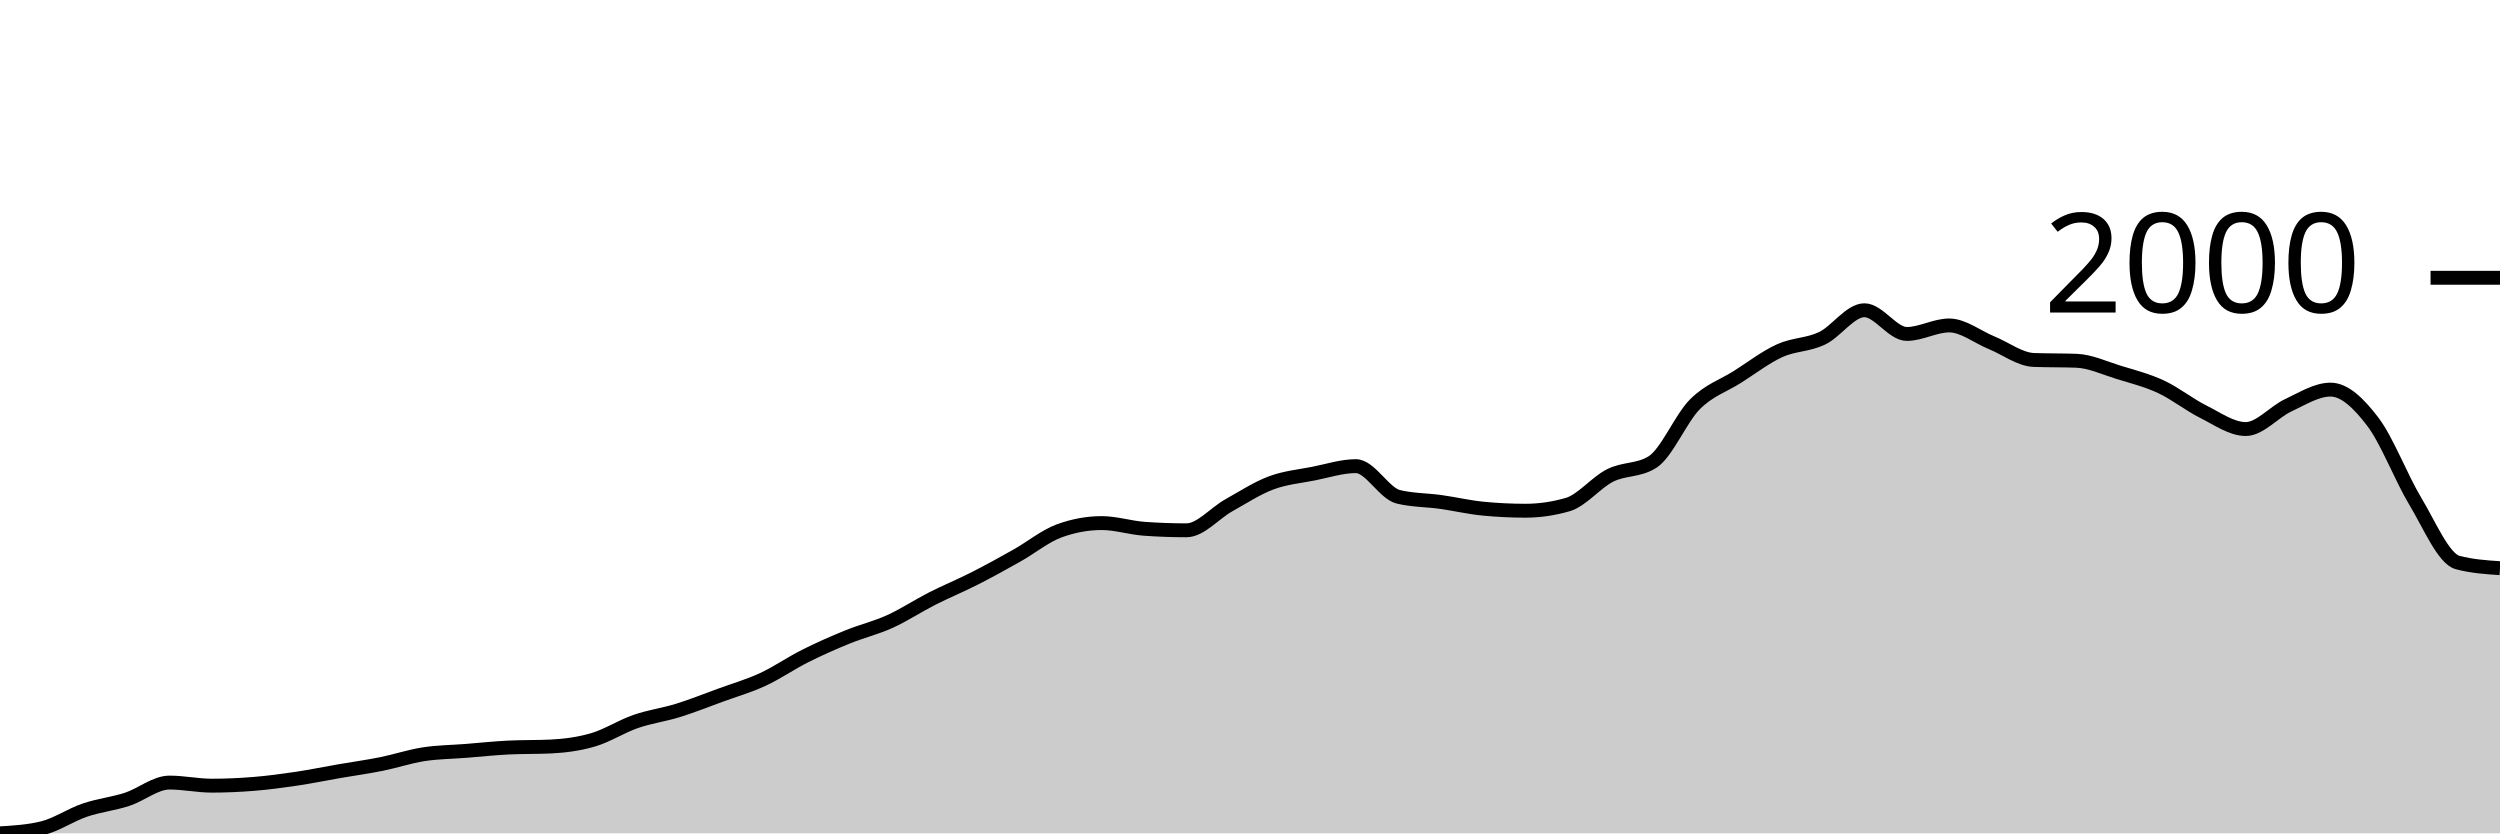
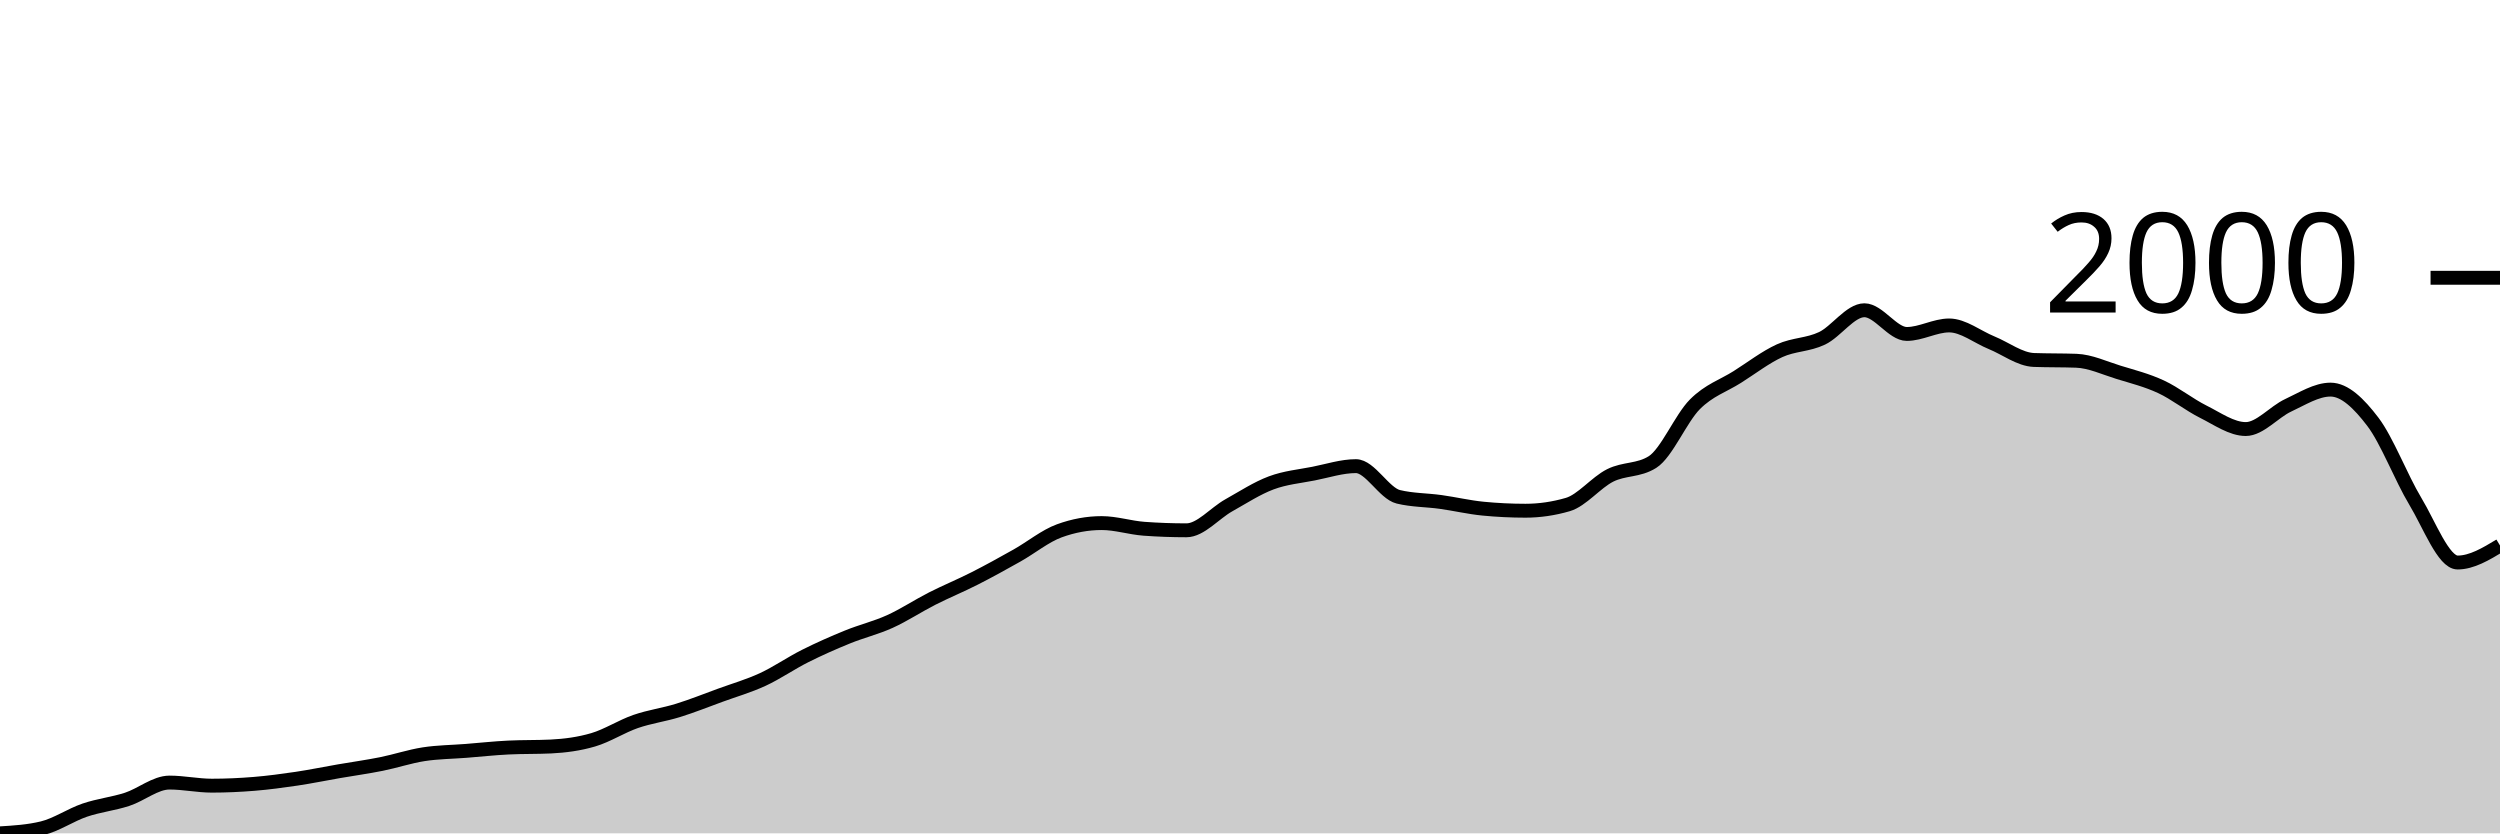
<svg xmlns="http://www.w3.org/2000/svg" viewBox="0 0 180 60">
  <g transform="translate(0,20)">
-     <path class="area" fill="rgba(0, 0, 0, 0.2)" d="M0,40C1.017,39.938,2.034,39.876,3.051,39.629C4.068,39.382,5.085,38.677,6.102,38.33C7.119,37.984,8.136,37.882,9.153,37.551C10.169,37.22,11.186,36.345,12.203,36.345C13.22,36.345,14.237,36.568,15.254,36.568C16.271,36.568,17.288,36.521,18.305,36.438C19.322,36.354,20.339,36.218,21.356,36.067C22.373,35.915,23.39,35.705,24.407,35.529C25.424,35.353,26.441,35.213,27.458,35.009C28.475,34.805,29.492,34.462,30.508,34.304C31.525,34.147,32.542,34.143,33.559,34.063C34.576,33.983,35.593,33.871,36.61,33.822C37.627,33.772,38.644,33.797,39.661,33.748C40.678,33.698,41.695,33.565,42.712,33.265C43.729,32.965,44.746,32.301,45.763,31.948C46.78,31.596,47.797,31.466,48.814,31.15C49.831,30.835,50.847,30.427,51.864,30.056C52.881,29.685,53.898,29.394,54.915,28.924C55.932,28.454,56.949,27.746,57.966,27.236C58.983,26.725,60,26.277,61.017,25.863C62.034,25.448,63.051,25.21,64.068,24.75C65.085,24.289,66.102,23.615,67.119,23.098C68.136,22.582,69.153,22.168,70.169,21.651C71.186,21.135,72.203,20.572,73.22,20C74.237,19.428,75.254,18.59,76.271,18.219C77.288,17.848,78.305,17.662,79.322,17.662C80.339,17.662,81.356,17.996,82.373,18.071C83.39,18.145,84.407,18.182,85.424,18.182C86.441,18.182,87.458,16.951,88.475,16.382C89.492,15.813,90.508,15.148,91.525,14.768C92.542,14.388,93.559,14.301,94.576,14.1C95.593,13.899,96.61,13.562,97.627,13.562C98.644,13.562,99.661,15.523,100.678,15.77C101.695,16.017,102.712,15.999,103.729,16.141C104.746,16.283,105.763,16.524,106.78,16.623C107.797,16.722,108.814,16.772,109.831,16.772C110.847,16.772,111.864,16.623,112.881,16.327C113.898,16.03,114.915,14.74,115.932,14.23C116.949,13.72,117.966,13.908,118.983,13.265C120,12.622,121.017,10.13,122.034,9.109C123.051,8.089,124.068,7.786,125.085,7.143C126.102,6.5,127.119,5.714,128.136,5.25C129.153,4.787,130.169,4.845,131.186,4.36C132.203,3.874,133.22,2.338,134.237,2.338C135.254,2.338,136.271,4.045,137.288,4.045C138.305,4.045,139.322,3.432,140.339,3.432C141.356,3.432,142.373,4.261,143.39,4.675C144.407,5.09,145.424,5.881,146.441,5.918C147.458,5.955,148.475,5.937,149.492,5.974C150.508,6.011,151.525,6.497,152.542,6.809C153.559,7.121,154.576,7.375,155.593,7.848C156.61,8.321,157.627,9.14,158.644,9.647C159.661,10.155,160.678,10.891,161.695,10.891C162.712,10.891,163.729,9.657,164.746,9.184C165.763,8.711,166.78,8.052,167.797,8.052C168.814,8.052,169.831,9.032,170.847,10.371C171.864,11.71,172.881,14.397,173.898,16.085C174.915,17.774,175.932,20.229,176.949,20.501C177.966,20.773,178.983,20.841,180,20.909L180,40C178.983,40,177.966,40,176.949,40C175.932,40,174.915,40,173.898,40C172.881,40,171.864,40,170.847,40C169.831,40,168.814,40,167.797,40C166.78,40,165.763,40,164.746,40C163.729,40,162.712,40,161.695,40C160.678,40,159.661,40,158.644,40C157.627,40,156.61,40,155.593,40C154.576,40,153.559,40,152.542,40C151.525,40,150.508,40,149.492,40C148.475,40,147.458,40,146.441,40C145.424,40,144.407,40,143.39,40C142.373,40,141.356,40,140.339,40C139.322,40,138.305,40,137.288,40C136.271,40,135.254,40,134.237,40C133.22,40,132.203,40,131.186,40C130.169,40,129.153,40,128.136,40C127.119,40,126.102,40,125.085,40C124.068,40,123.051,40,122.034,40C121.017,40,120,40,118.983,40C117.966,40,116.949,40,115.932,40C114.915,40,113.898,40,112.881,40C111.864,40,110.847,40,109.831,40C108.814,40,107.797,40,106.78,40C105.763,40,104.746,40,103.729,40C102.712,40,101.695,40,100.678,40C99.661,40,98.644,40,97.627,40C96.61,40,95.593,40,94.576,40C93.559,40,92.542,40,91.525,40C90.508,40,89.492,40,88.475,40C87.458,40,86.441,40,85.424,40C84.407,40,83.39,40,82.373,40C81.356,40,80.339,40,79.322,40C78.305,40,77.288,40,76.271,40C75.254,40,74.237,40,73.22,40C72.203,40,71.186,40,70.169,40C69.153,40,68.136,40,67.119,40C66.102,40,65.085,40,64.068,40C63.051,40,62.034,40,61.017,40C60,40,58.983,40,57.966,40C56.949,40,55.932,40,54.915,40C53.898,40,52.881,40,51.864,40C50.847,40,49.831,40,48.814,40C47.797,40,46.78,40,45.763,40C44.746,40,43.729,40,42.712,40C41.695,40,40.678,40,39.661,40C38.644,40,37.627,40,36.61,40C35.593,40,34.576,40,33.559,40C32.542,40,31.525,40,30.508,40C29.492,40,28.475,40,27.458,40C26.441,40,25.424,40,24.407,40C23.39,40,22.373,40,21.356,40C20.339,40,19.322,40,18.305,40C17.288,40,16.271,40,15.254,40C14.237,40,13.22,40,12.203,40C11.186,40,10.169,40,9.153,40C8.136,40,7.119,40,6.102,40C5.085,40,4.068,40,3.051,40C2.034,40,1.017,40,0,40Z" />
-     <path class="line" stroke="black" fill="none" d="M0,40C1.017,39.938,2.034,39.876,3.051,39.629C4.068,39.382,5.085,38.677,6.102,38.33C7.119,37.984,8.136,37.882,9.153,37.551C10.169,37.22,11.186,36.345,12.203,36.345C13.22,36.345,14.237,36.568,15.254,36.568C16.271,36.568,17.288,36.521,18.305,36.438C19.322,36.354,20.339,36.218,21.356,36.067C22.373,35.915,23.39,35.705,24.407,35.529C25.424,35.353,26.441,35.213,27.458,35.009C28.475,34.805,29.492,34.462,30.508,34.304C31.525,34.147,32.542,34.143,33.559,34.063C34.576,33.983,35.593,33.871,36.61,33.822C37.627,33.772,38.644,33.797,39.661,33.748C40.678,33.698,41.695,33.565,42.712,33.265C43.729,32.965,44.746,32.301,45.763,31.948C46.78,31.596,47.797,31.466,48.814,31.15C49.831,30.835,50.847,30.427,51.864,30.056C52.881,29.685,53.898,29.394,54.915,28.924C55.932,28.454,56.949,27.746,57.966,27.236C58.983,26.725,60,26.277,61.017,25.863C62.034,25.448,63.051,25.21,64.068,24.75C65.085,24.289,66.102,23.615,67.119,23.098C68.136,22.582,69.153,22.168,70.169,21.651C71.186,21.135,72.203,20.572,73.22,20C74.237,19.428,75.254,18.59,76.271,18.219C77.288,17.848,78.305,17.662,79.322,17.662C80.339,17.662,81.356,17.996,82.373,18.071C83.39,18.145,84.407,18.182,85.424,18.182C86.441,18.182,87.458,16.951,88.475,16.382C89.492,15.813,90.508,15.148,91.525,14.768C92.542,14.388,93.559,14.301,94.576,14.1C95.593,13.899,96.61,13.562,97.627,13.562C98.644,13.562,99.661,15.523,100.678,15.77C101.695,16.017,102.712,15.999,103.729,16.141C104.746,16.283,105.763,16.524,106.78,16.623C107.797,16.722,108.814,16.772,109.831,16.772C110.847,16.772,111.864,16.623,112.881,16.327C113.898,16.03,114.915,14.74,115.932,14.23C116.949,13.72,117.966,13.908,118.983,13.265C120,12.622,121.017,10.13,122.034,9.109C123.051,8.089,124.068,7.786,125.085,7.143C126.102,6.5,127.119,5.714,128.136,5.25C129.153,4.787,130.169,4.845,131.186,4.36C132.203,3.874,133.22,2.338,134.237,2.338C135.254,2.338,136.271,4.045,137.288,4.045C138.305,4.045,139.322,3.432,140.339,3.432C141.356,3.432,142.373,4.261,143.39,4.675C144.407,5.09,145.424,5.881,146.441,5.918C147.458,5.955,148.475,5.937,149.492,5.974C150.508,6.011,151.525,6.497,152.542,6.809C153.559,7.121,154.576,7.375,155.593,7.848C156.61,8.321,157.627,9.14,158.644,9.647C159.661,10.155,160.678,10.891,161.695,10.891C162.712,10.891,163.729,9.657,164.746,9.184C165.763,8.711,166.78,8.052,167.797,8.052C168.814,8.052,169.831,9.032,170.847,10.371C171.864,11.71,172.881,14.397,173.898,16.085C174.915,17.774,175.932,20.229,176.949,20.501C177.966,20.773,178.983,20.841,180,20.909" />
+     <path class="area" fill="rgba(0, 0, 0, 0.2)" d="M0,40C1.017,39.938,2.034,39.876,3.051,39.629C4.068,39.382,5.085,38.677,6.102,38.33C7.119,37.984,8.136,37.882,9.153,37.551C10.169,37.22,11.186,36.345,12.203,36.345C13.22,36.345,14.237,36.568,15.254,36.568C16.271,36.568,17.288,36.521,18.305,36.438C19.322,36.354,20.339,36.218,21.356,36.067C22.373,35.915,23.39,35.705,24.407,35.529C25.424,35.353,26.441,35.213,27.458,35.009C28.475,34.805,29.492,34.462,30.508,34.304C31.525,34.147,32.542,34.143,33.559,34.063C34.576,33.983,35.593,33.871,36.61,33.822C37.627,33.772,38.644,33.797,39.661,33.748C40.678,33.698,41.695,33.565,42.712,33.265C43.729,32.965,44.746,32.301,45.763,31.948C46.78,31.596,47.797,31.466,48.814,31.15C49.831,30.835,50.847,30.427,51.864,30.056C52.881,29.685,53.898,29.394,54.915,28.924C55.932,28.454,56.949,27.746,57.966,27.236C58.983,26.725,60,26.277,61.017,25.863C62.034,25.448,63.051,25.21,64.068,24.75C65.085,24.289,66.102,23.615,67.119,23.098C68.136,22.582,69.153,22.168,70.169,21.651C71.186,21.135,72.203,20.572,73.22,20C74.237,19.428,75.254,18.59,76.271,18.219C77.288,17.848,78.305,17.662,79.322,17.662C80.339,17.662,81.356,17.996,82.373,18.071C83.39,18.145,84.407,18.182,85.424,18.182C86.441,18.182,87.458,16.951,88.475,16.382C89.492,15.813,90.508,15.148,91.525,14.768C92.542,14.388,93.559,14.301,94.576,14.1C95.593,13.899,96.61,13.562,97.627,13.562C98.644,13.562,99.661,15.523,100.678,15.77C101.695,16.017,102.712,15.999,103.729,16.141C104.746,16.283,105.763,16.524,106.78,16.623C107.797,16.722,108.814,16.772,109.831,16.772C110.847,16.772,111.864,16.623,112.881,16.327C113.898,16.03,114.915,14.74,115.932,14.23C116.949,13.72,117.966,13.908,118.983,13.265C120,12.622,121.017,10.13,122.034,9.109C123.051,8.089,124.068,7.786,125.085,7.143C126.102,6.5,127.119,5.714,128.136,5.25C129.153,4.787,130.169,4.845,131.186,4.36C132.203,3.874,133.22,2.338,134.237,2.338C135.254,2.338,136.271,4.045,137.288,4.045C138.305,4.045,139.322,3.432,140.339,3.432C141.356,3.432,142.373,4.261,143.39,4.675C144.407,5.09,145.424,5.881,146.441,5.918C147.458,5.955,148.475,5.937,149.492,5.974C150.508,6.011,151.525,6.497,152.542,6.809C153.559,7.121,154.576,7.375,155.593,7.848C156.61,8.321,157.627,9.14,158.644,9.647C159.661,10.155,160.678,10.891,161.695,10.891C162.712,10.891,163.729,9.657,164.746,9.184C165.763,8.711,166.78,8.052,167.797,8.052C168.814,8.052,169.831,9.032,170.847,10.371C171.864,11.71,172.881,14.397,173.898,16.085C174.915,17.774,175.932,20.501,176.949,20.501C177.966,20.501,178.983,19.889,180,19.276L180,40C178.983,40,177.966,40,176.949,40C175.932,40,174.915,40,173.898,40C172.881,40,171.864,40,170.847,40C169.831,40,168.814,40,167.797,40C166.78,40,165.763,40,164.746,40C163.729,40,162.712,40,161.695,40C160.678,40,159.661,40,158.644,40C157.627,40,156.61,40,155.593,40C154.576,40,153.559,40,152.542,40C151.525,40,150.508,40,149.492,40C148.475,40,147.458,40,146.441,40C145.424,40,144.407,40,143.39,40C142.373,40,141.356,40,140.339,40C139.322,40,138.305,40,137.288,40C136.271,40,135.254,40,134.237,40C133.22,40,132.203,40,131.186,40C130.169,40,129.153,40,128.136,40C127.119,40,126.102,40,125.085,40C124.068,40,123.051,40,122.034,40C121.017,40,120,40,118.983,40C117.966,40,116.949,40,115.932,40C114.915,40,113.898,40,112.881,40C111.864,40,110.847,40,109.831,40C108.814,40,107.797,40,106.78,40C105.763,40,104.746,40,103.729,40C102.712,40,101.695,40,100.678,40C99.661,40,98.644,40,97.627,40C96.61,40,95.593,40,94.576,40C93.559,40,92.542,40,91.525,40C90.508,40,89.492,40,88.475,40C87.458,40,86.441,40,85.424,40C84.407,40,83.39,40,82.373,40C81.356,40,80.339,40,79.322,40C78.305,40,77.288,40,76.271,40C75.254,40,74.237,40,73.22,40C72.203,40,71.186,40,70.169,40C69.153,40,68.136,40,67.119,40C66.102,40,65.085,40,64.068,40C63.051,40,62.034,40,61.017,40C60,40,58.983,40,57.966,40C56.949,40,55.932,40,54.915,40C53.898,40,52.881,40,51.864,40C50.847,40,49.831,40,48.814,40C47.797,40,46.78,40,45.763,40C44.746,40,43.729,40,42.712,40C41.695,40,40.678,40,39.661,40C38.644,40,37.627,40,36.61,40C35.593,40,34.576,40,33.559,40C32.542,40,31.525,40,30.508,40C29.492,40,28.475,40,27.458,40C26.441,40,25.424,40,24.407,40C23.39,40,22.373,40,21.356,40C20.339,40,19.322,40,18.305,40C17.288,40,16.271,40,15.254,40C14.237,40,13.22,40,12.203,40C11.186,40,10.169,40,9.153,40C8.136,40,7.119,40,6.102,40C5.085,40,4.068,40,3.051,40C2.034,40,1.017,40,0,40Z" />
+     <path class="line" stroke="black" fill="none" d="M0,40C1.017,39.938,2.034,39.876,3.051,39.629C4.068,39.382,5.085,38.677,6.102,38.33C7.119,37.984,8.136,37.882,9.153,37.551C10.169,37.22,11.186,36.345,12.203,36.345C13.22,36.345,14.237,36.568,15.254,36.568C16.271,36.568,17.288,36.521,18.305,36.438C19.322,36.354,20.339,36.218,21.356,36.067C22.373,35.915,23.39,35.705,24.407,35.529C25.424,35.353,26.441,35.213,27.458,35.009C28.475,34.805,29.492,34.462,30.508,34.304C31.525,34.147,32.542,34.143,33.559,34.063C34.576,33.983,35.593,33.871,36.61,33.822C37.627,33.772,38.644,33.797,39.661,33.748C40.678,33.698,41.695,33.565,42.712,33.265C43.729,32.965,44.746,32.301,45.763,31.948C46.78,31.596,47.797,31.466,48.814,31.15C49.831,30.835,50.847,30.427,51.864,30.056C52.881,29.685,53.898,29.394,54.915,28.924C55.932,28.454,56.949,27.746,57.966,27.236C58.983,26.725,60,26.277,61.017,25.863C62.034,25.448,63.051,25.21,64.068,24.75C65.085,24.289,66.102,23.615,67.119,23.098C68.136,22.582,69.153,22.168,70.169,21.651C71.186,21.135,72.203,20.572,73.22,20C74.237,19.428,75.254,18.59,76.271,18.219C77.288,17.848,78.305,17.662,79.322,17.662C80.339,17.662,81.356,17.996,82.373,18.071C83.39,18.145,84.407,18.182,85.424,18.182C86.441,18.182,87.458,16.951,88.475,16.382C89.492,15.813,90.508,15.148,91.525,14.768C92.542,14.388,93.559,14.301,94.576,14.1C95.593,13.899,96.61,13.562,97.627,13.562C98.644,13.562,99.661,15.523,100.678,15.77C101.695,16.017,102.712,15.999,103.729,16.141C104.746,16.283,105.763,16.524,106.78,16.623C107.797,16.722,108.814,16.772,109.831,16.772C110.847,16.772,111.864,16.623,112.881,16.327C113.898,16.03,114.915,14.74,115.932,14.23C116.949,13.72,117.966,13.908,118.983,13.265C120,12.622,121.017,10.13,122.034,9.109C123.051,8.089,124.068,7.786,125.085,7.143C126.102,6.5,127.119,5.714,128.136,5.25C129.153,4.787,130.169,4.845,131.186,4.36C132.203,3.874,133.22,2.338,134.237,2.338C135.254,2.338,136.271,4.045,137.288,4.045C138.305,4.045,139.322,3.432,140.339,3.432C141.356,3.432,142.373,4.261,143.39,4.675C144.407,5.09,145.424,5.881,146.441,5.918C147.458,5.955,148.475,5.937,149.492,5.974C150.508,6.011,151.525,6.497,152.542,6.809C153.559,7.121,154.576,7.375,155.593,7.848C156.61,8.321,157.627,9.14,158.644,9.647C159.661,10.155,160.678,10.891,161.695,10.891C162.712,10.891,163.729,9.657,164.746,9.184C165.763,8.711,166.78,8.052,167.797,8.052C168.814,8.052,169.831,9.032,170.847,10.371C171.864,11.71,172.881,14.397,173.898,16.085C174.915,17.774,175.932,20.501,176.949,20.501C177.966,20.501,178.983,19.889,180,19.276" />
    <path class="axis-ceiling" stroke-width="1" stroke="black" fill="none" d="M175,0L180,0" />
    <text class="axis-ceiling-label" font-family="sans-serif" text-anchor="end" font-size="10px" x="170" y="2.5">2000</text>
  </g>
</svg>
